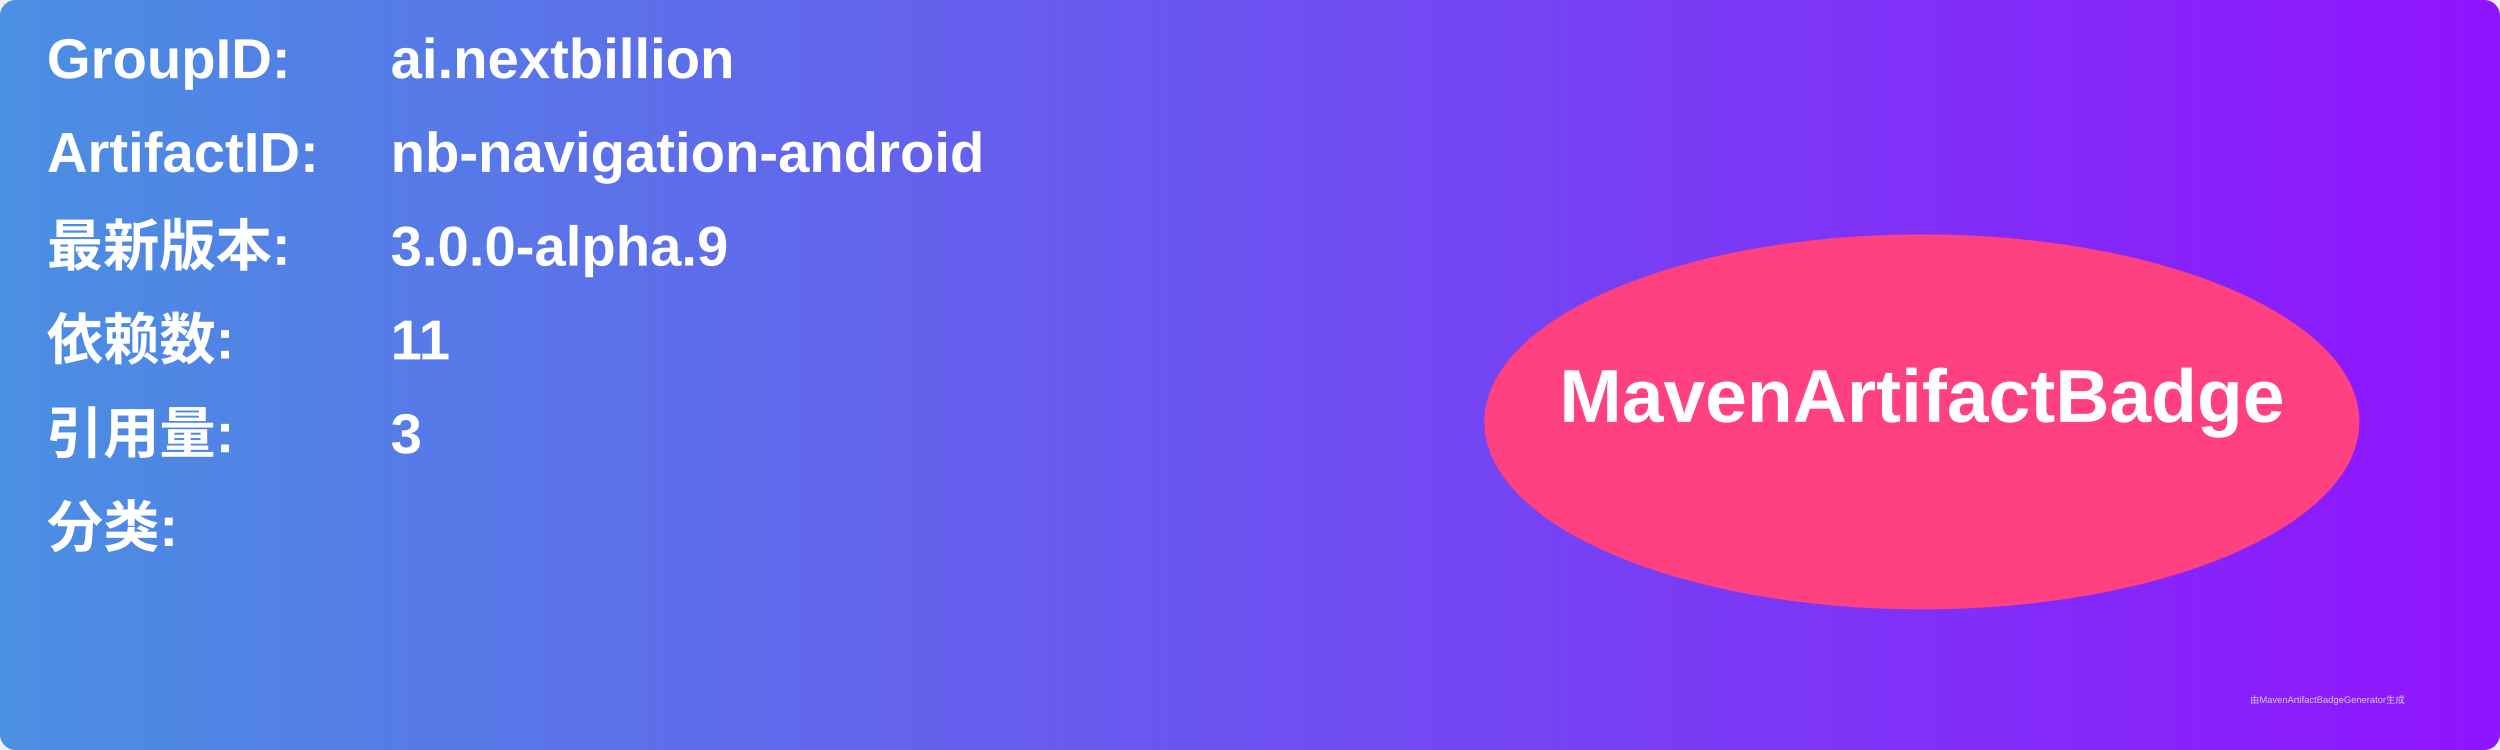
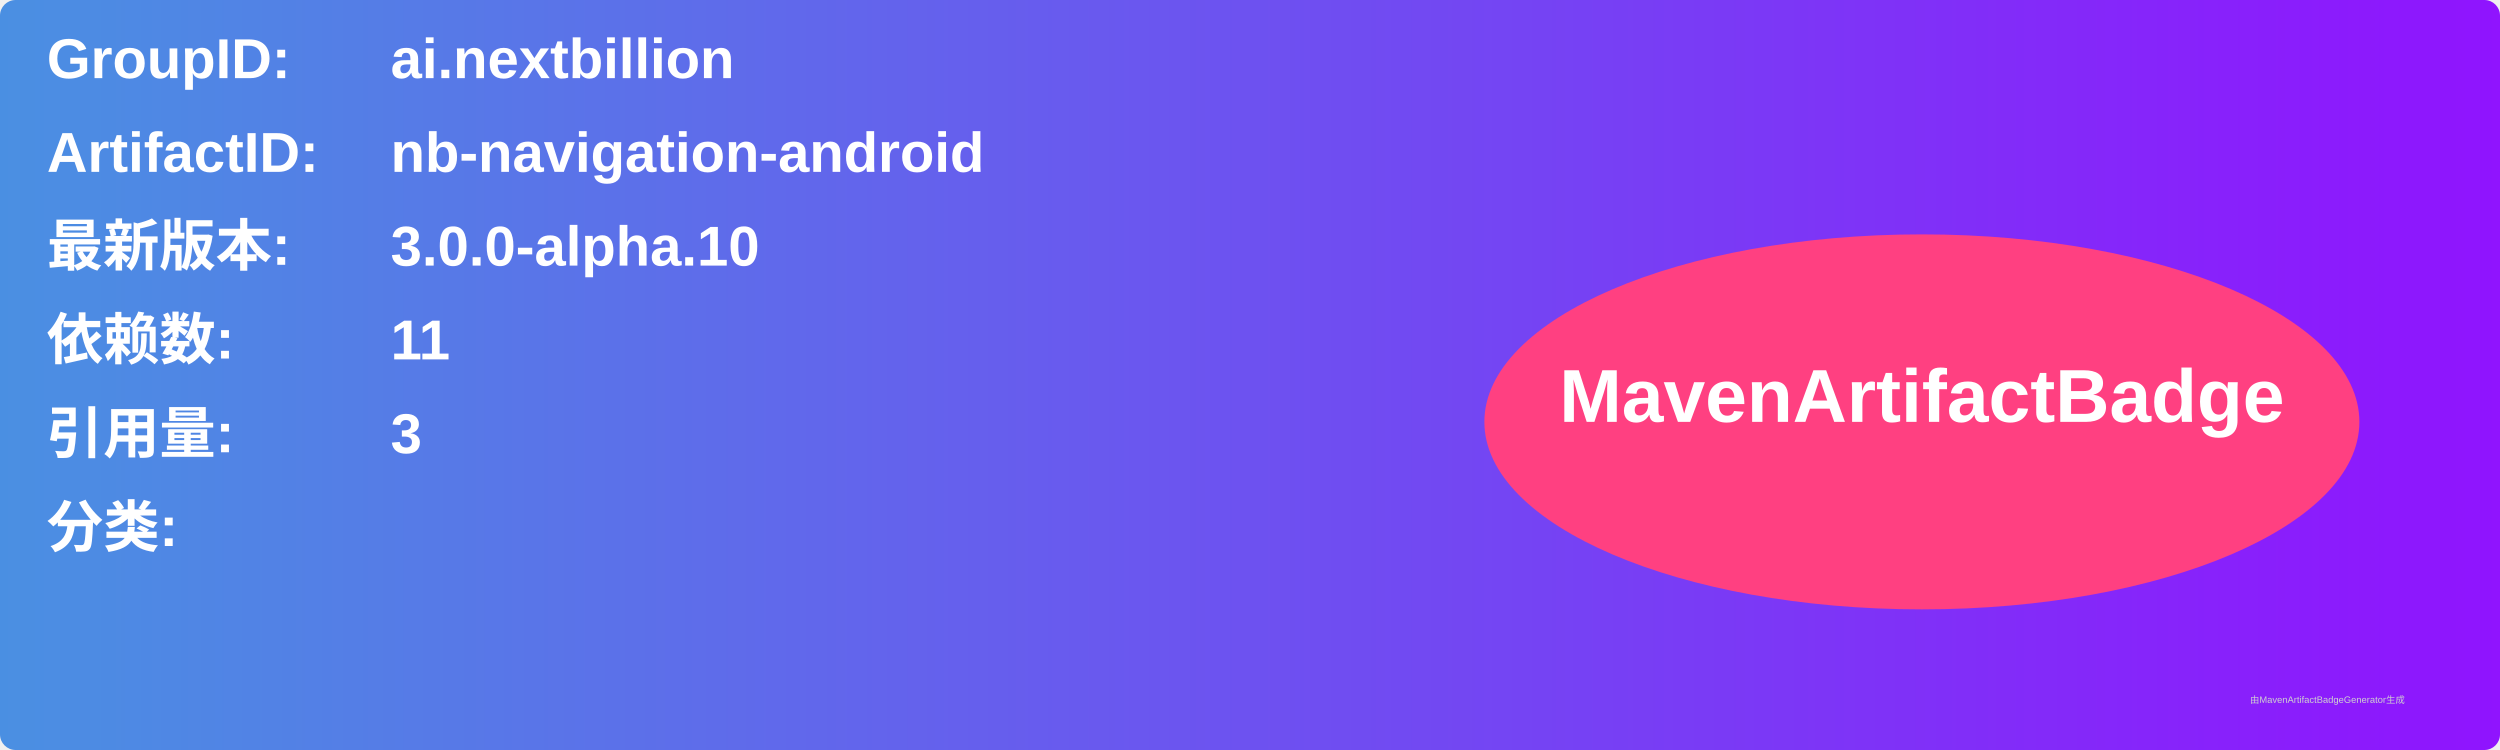
<svg xmlns="http://www.w3.org/2000/svg" width="800" height="240" viewBox="0 0 800 240">
  <linearGradient id="grad" x1="0%" y1="0%" x2="100%" y2="0%">
    <stop offset="0%" stop-color="#4a90e2" />
    <stop offset="100%" stop-color="#9013fe" />
  </linearGradient>
  <rect width="100%" height="100%" rx="5" ry="5" fill="url(#grad)" />
  <g transform="translate(15, 15)">
    <text x="0" y="10" font-family="Arial" font-size="18" fill="white" font-weight="bold" width="260">GroupID:</text>
    <text x="110" y="10" font-family="Arial" font-size="18" fill="white" font-weight="bold" width="460">ai.nextbillion</text>
    <text x="0" y="40" font-family="Arial" font-size="18" fill="white" font-weight="bold" width="260">ArtifactID:</text>
    <text x="110" y="40" font-family="Arial" font-size="18" fill="white" font-weight="bold" width="460">nb-navigation-android</text>
    <text x="0" y="70" font-family="Arial" font-size="18" fill="white" font-weight="bold">最新版本:</text>
    <text x="110" y="70" font-family="Arial" font-size="18" fill="white" font-weight="bold">
-       <tspan font-weight="bold">3.0.0-alpha.9</tspan>
+       <tspan font-weight="bold">3.0.0-alpha.10</tspan>
    </text>
    <text x="0" y="100" font-family="Arial" font-size="18" fill="white" font-weight="bold">依赖数: </text>
    <text x="110" y="100" font-family="Arial" font-size="18" fill="white">
      <tspan font-weight="bold">11</tspan>
    </text>
    <text x="0" y="130" font-family="Arial" font-size="18" fill="white" font-weight="bold">引用量: </text>
    <text x="110" y="130" font-family="Arial" font-size="18" fill="white">
      <tspan font-weight="bold">3</tspan>
    </text>
    <text x="0" y="160" font-family="Arial" font-size="18" fill="white" font-weight="bold">分类:</text>
    <text x="10" y="190" font-family="Arial" font-size="10" fill="white">
      <tspan font-weight="bold" />
    </text>
    <ellipse cx="600" cy="120" rx="140" ry="60" fill="#ff4081" />
    <text x="600" y="120" text-anchor="middle" font-family="Arial" font-size="24" fill="white" font-weight="bold">MavenArtifactBadge</text>
  </g>
  <text x="720" y="225" font-family="Arial" font-size="3" fill="#d0d0d0">由MavenArtifactBadgeGenerator生成</text>
</svg>
